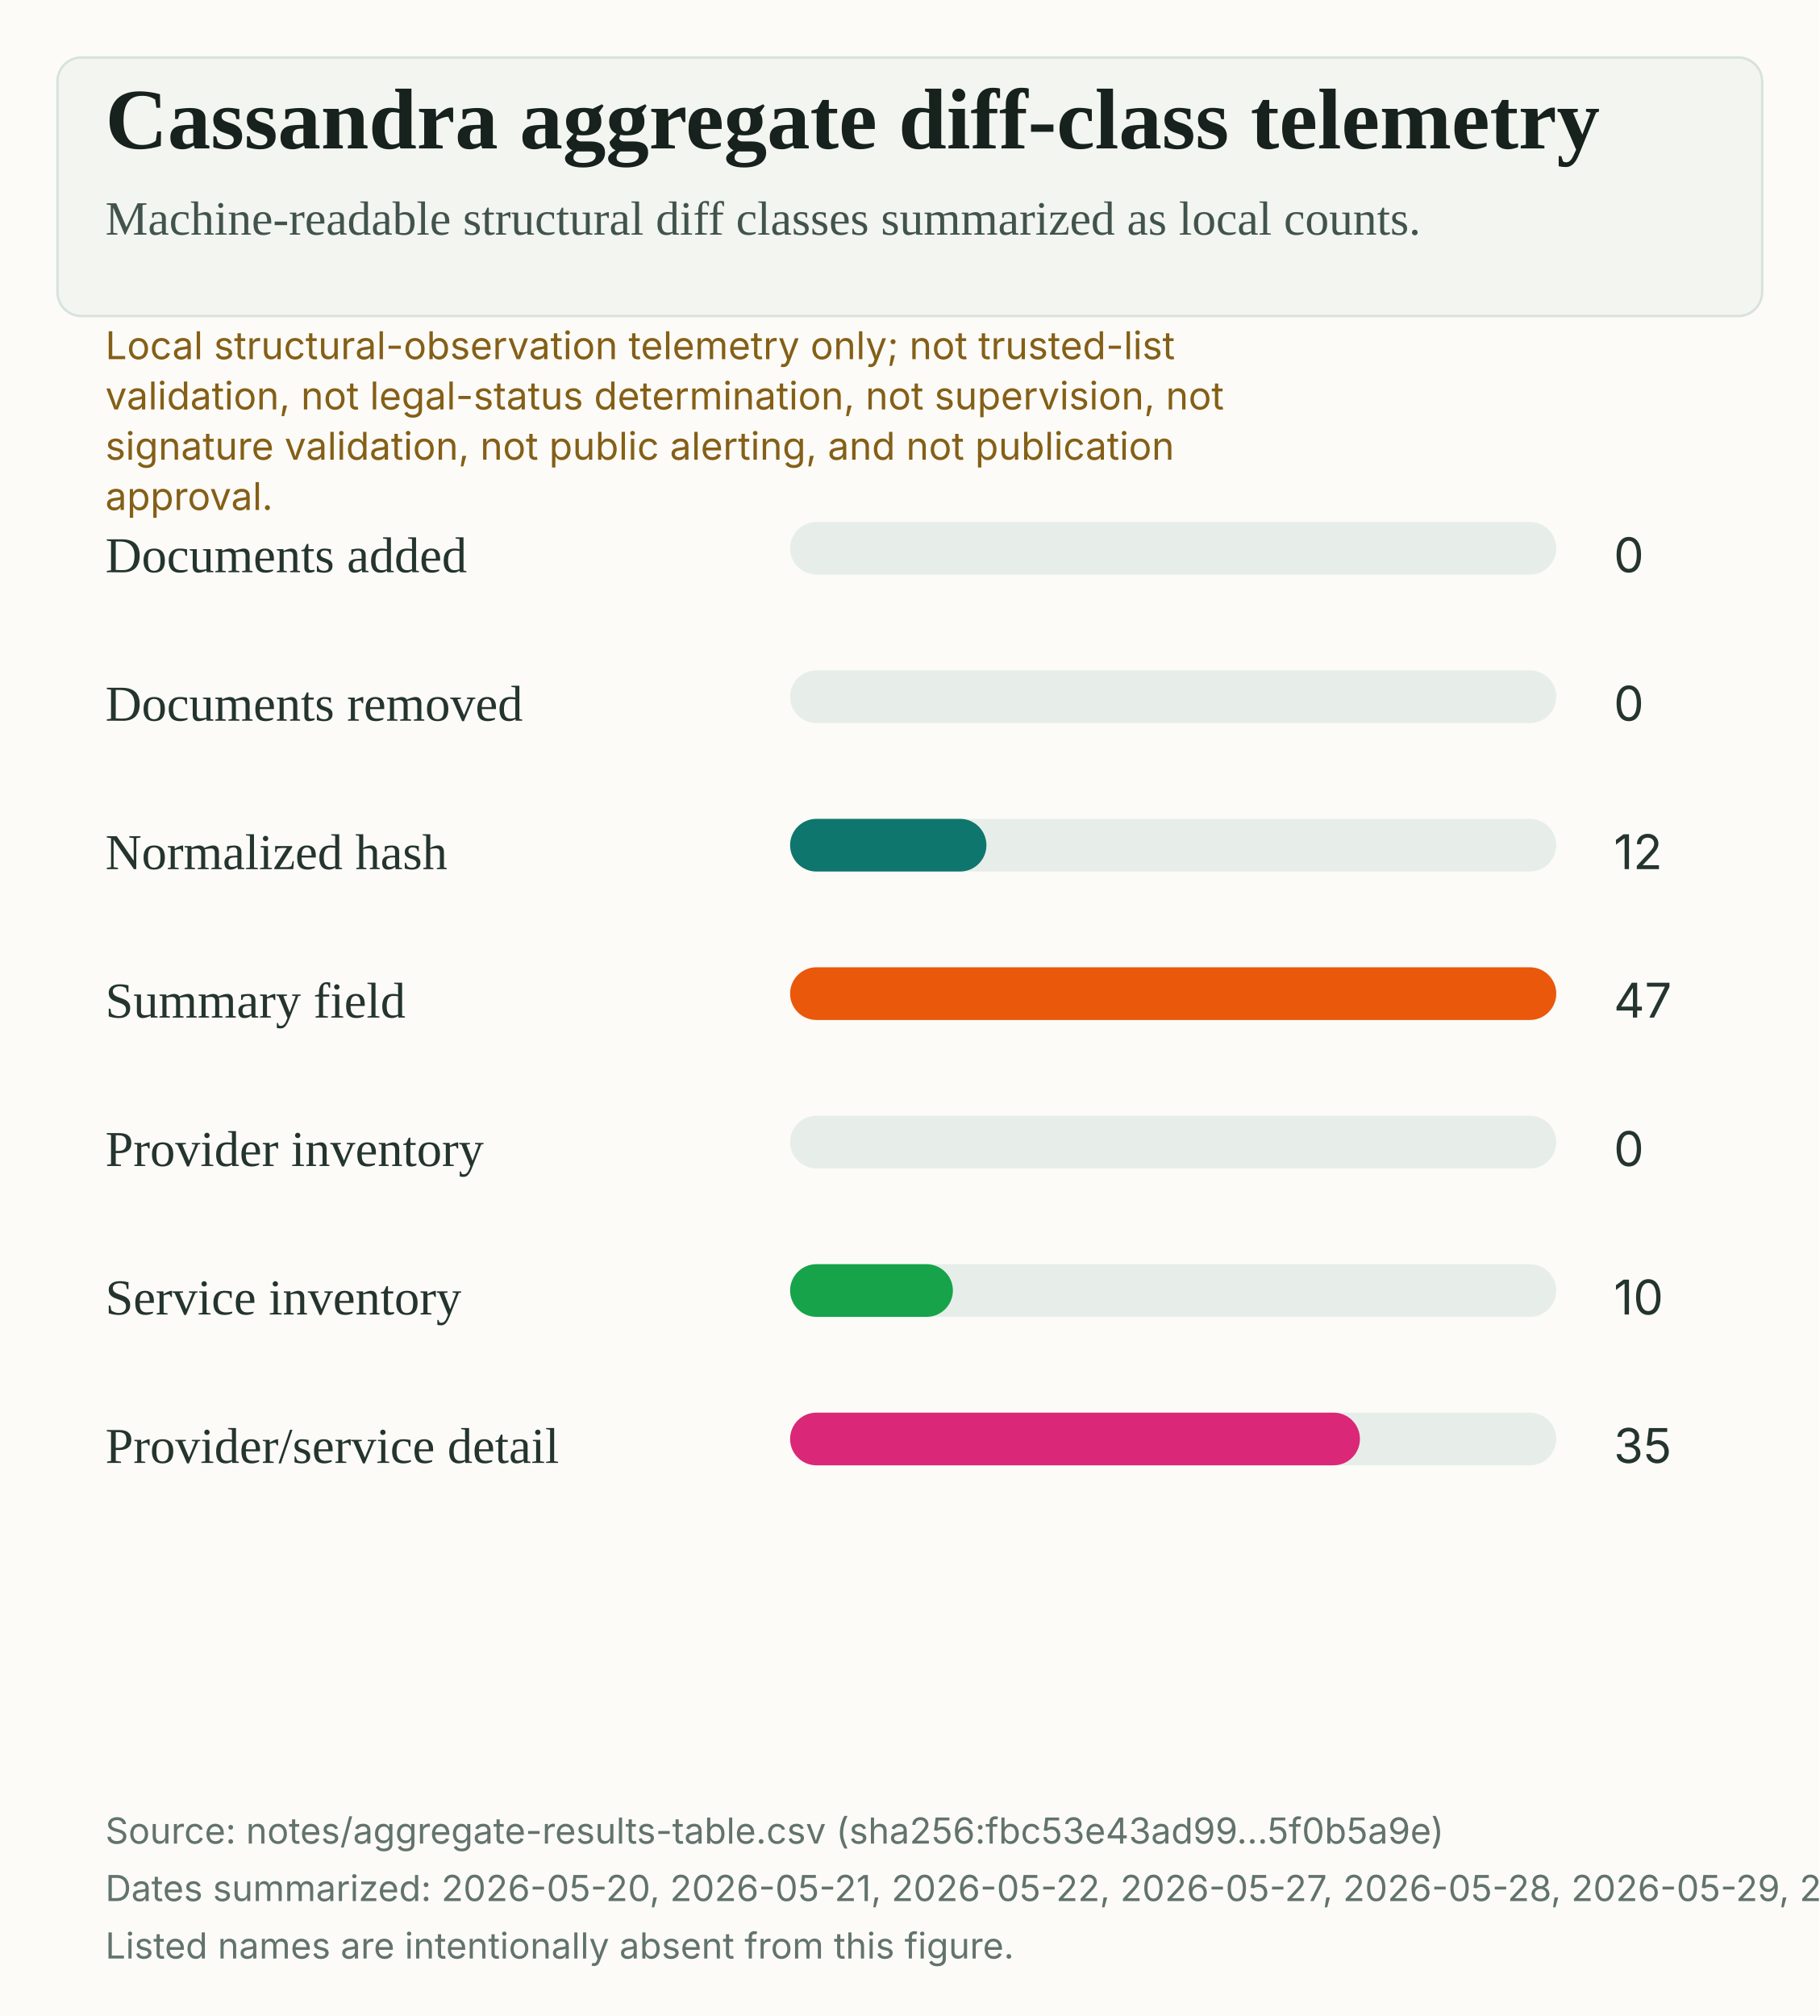
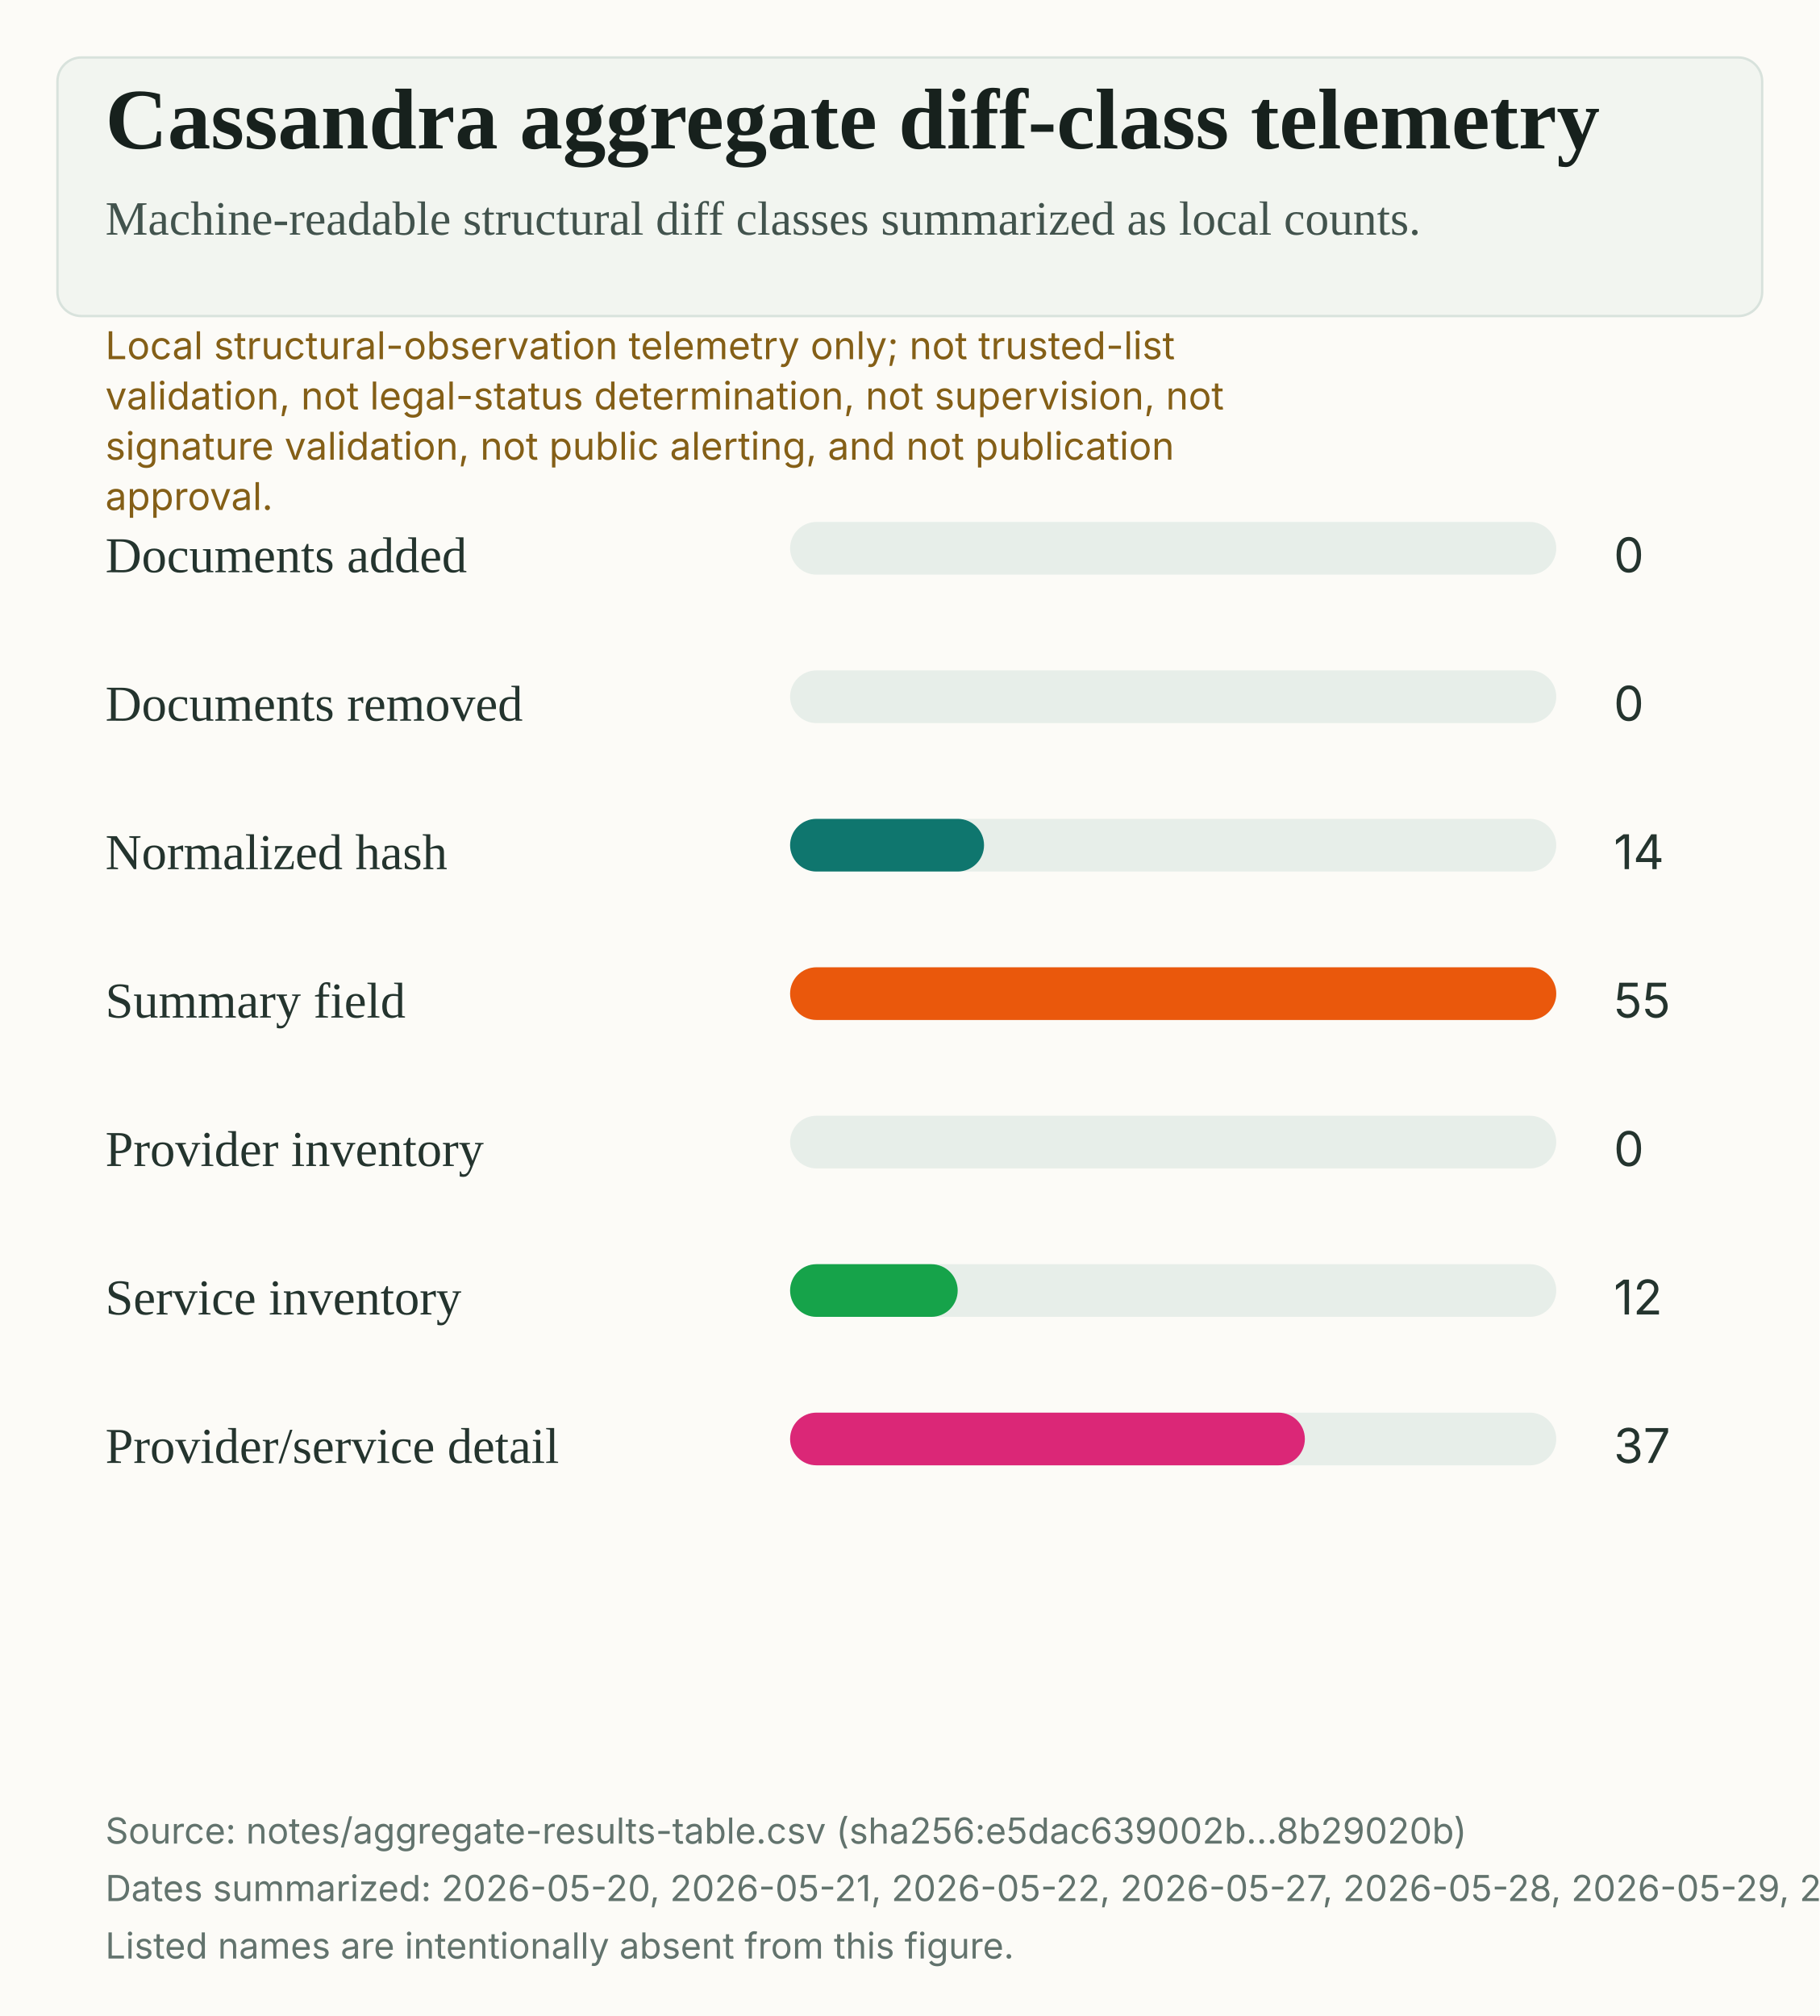
<svg xmlns="http://www.w3.org/2000/svg" width="760" height="842" viewBox="0 0 760 842" role="img" aria-labelledby="title desc">
  <rect width="100%" height="100%" fill="#fcfbf7" />
  <rect x="24" y="24" width="712" height="108" rx="10" fill="#f2f5f0" stroke="#d8e2dc" />
  <text x="44" y="62" fill="#17211d" font-family="Source Serif 4, Charter, Iowan Old Style, Georgia, serif" font-size="36" font-weight="600">Cassandra aggregate diff-class telemetry</text>
  <text x="44" y="98" fill="#42534d" font-family="Source Serif 4, Charter, Iowan Old Style, Georgia, serif" font-size="20">Machine-readable structural diff classes summarized as local counts.</text>
  <text x="44" y="150" fill="#845f17" font-family="Inter, Arial, sans-serif" font-size="16">Local structural-observation telemetry only; not trusted-list</text>
  <text x="44" y="171" fill="#845f17" font-family="Inter, Arial, sans-serif" font-size="16">validation, not legal-status determination, not supervision, not</text>
  <text x="44" y="192" fill="#845f17" font-family="Inter, Arial, sans-serif" font-size="16">signature validation, not public alerting, and not publication</text>
  <text x="44" y="213" fill="#845f17" font-family="Inter, Arial, sans-serif" font-size="16">approval.</text>
  <text x="44" y="239" fill="#24342e" font-family="Source Serif 4, Charter, Iowan Old Style, Georgia, serif" font-size="21">Documents added</text>
  <rect x="330" y="218" width="320" height="22" rx="11" fill="#e7eee9" />
  <rect x="330" y="218" width="0" height="22" rx="11" fill="#2563EB" />
  <text x="674" y="239" fill="#24342e" font-family="Inter, Arial, sans-serif" font-size="20">0</text>
  <text x="44" y="301" fill="#24342e" font-family="Source Serif 4, Charter, Iowan Old Style, Georgia, serif" font-size="21">Documents removed</text>
  <rect x="330" y="280" width="320" height="22" rx="11" fill="#e7eee9" />
  <rect x="330" y="280" width="0" height="22" rx="11" fill="#9333EA" />
  <text x="674" y="301" fill="#24342e" font-family="Inter, Arial, sans-serif" font-size="20">0</text>
  <text x="44" y="363" fill="#24342e" font-family="Source Serif 4, Charter, Iowan Old Style, Georgia, serif" font-size="21">Normalized hash</text>
  <rect x="330" y="342" width="320" height="22" rx="11" fill="#e7eee9" />
-   <rect x="330" y="342" width="82" height="22" rx="11" fill="#0F766E" />
-   <text x="674" y="363" fill="#24342e" font-family="Inter, Arial, sans-serif" font-size="20">12</text>
+   <rect x="330" y="342" width="81" height="22" rx="11" fill="#0F766E" />
+   <text x="674" y="363" fill="#24342e" font-family="Inter, Arial, sans-serif" font-size="20">14</text>
  <text x="44" y="425" fill="#24342e" font-family="Source Serif 4, Charter, Iowan Old Style, Georgia, serif" font-size="21">Summary field</text>
  <rect x="330" y="404" width="320" height="22" rx="11" fill="#e7eee9" />
  <rect x="330" y="404" width="320" height="22" rx="11" fill="#EA580C" />
-   <text x="674" y="425" fill="#24342e" font-family="Inter, Arial, sans-serif" font-size="20">47</text>
+   <text x="674" y="425" fill="#24342e" font-family="Inter, Arial, sans-serif" font-size="20">55</text>
  <text x="44" y="487" fill="#24342e" font-family="Source Serif 4, Charter, Iowan Old Style, Georgia, serif" font-size="21">Provider inventory</text>
  <rect x="330" y="466" width="320" height="22" rx="11" fill="#e7eee9" />
  <rect x="330" y="466" width="0" height="22" rx="11" fill="#4F46E5" />
  <text x="674" y="487" fill="#24342e" font-family="Inter, Arial, sans-serif" font-size="20">0</text>
  <text x="44" y="549" fill="#24342e" font-family="Source Serif 4, Charter, Iowan Old Style, Georgia, serif" font-size="21">Service inventory</text>
  <rect x="330" y="528" width="320" height="22" rx="11" fill="#e7eee9" />
-   <rect x="330" y="528" width="68" height="22" rx="11" fill="#16A34A" />
-   <text x="674" y="549" fill="#24342e" font-family="Inter, Arial, sans-serif" font-size="20">10</text>
+   <rect x="330" y="528" width="70" height="22" rx="11" fill="#16A34A" />
+   <text x="674" y="549" fill="#24342e" font-family="Inter, Arial, sans-serif" font-size="20">12</text>
  <text x="44" y="611" fill="#24342e" font-family="Source Serif 4, Charter, Iowan Old Style, Georgia, serif" font-size="21">Provider/service detail</text>
  <rect x="330" y="590" width="320" height="22" rx="11" fill="#e7eee9" />
-   <rect x="330" y="590" width="238" height="22" rx="11" fill="#DB2777" />
-   <text x="674" y="611" fill="#24342e" font-family="Inter, Arial, sans-serif" font-size="20">35</text>
-   <text x="44" y="770" fill="#62736d" font-family="Inter, Arial, sans-serif" font-size="15">Source: notes/aggregate-results-table.csv (sha256:fbc53e43ad99...5f0b5a9e)</text>
-   <text x="44" y="794" fill="#62736d" font-family="Inter, Arial, sans-serif" font-size="15">Dates summarized: 2026-05-20, 2026-05-21, 2026-05-22, 2026-05-27, 2026-05-28, 2026-05-29, 2026-05-30, 2026-05-31, 2026-06-01, 2026-06-02.</text>
+   <rect x="330" y="590" width="215" height="22" rx="11" fill="#DB2777" />
+   <text x="674" y="611" fill="#24342e" font-family="Inter, Arial, sans-serif" font-size="20">37</text>
+   <text x="44" y="770" fill="#62736d" font-family="Inter, Arial, sans-serif" font-size="15">Source: notes/aggregate-results-table.csv (sha256:e5dac639002b...8b29020b)</text>
+   <text x="44" y="794" fill="#62736d" font-family="Inter, Arial, sans-serif" font-size="15">Dates summarized: 2026-05-20, 2026-05-21, 2026-05-22, 2026-05-27, 2026-05-28, 2026-05-29, 2026-05-30, 2026-05-31, 2026-06-01, 2026-06-02, 2026-06-03.</text>
  <text x="44" y="818" fill="#62736d" font-family="Inter, Arial, sans-serif" font-size="15">Listed names are intentionally absent from this figure.</text>
</svg>
